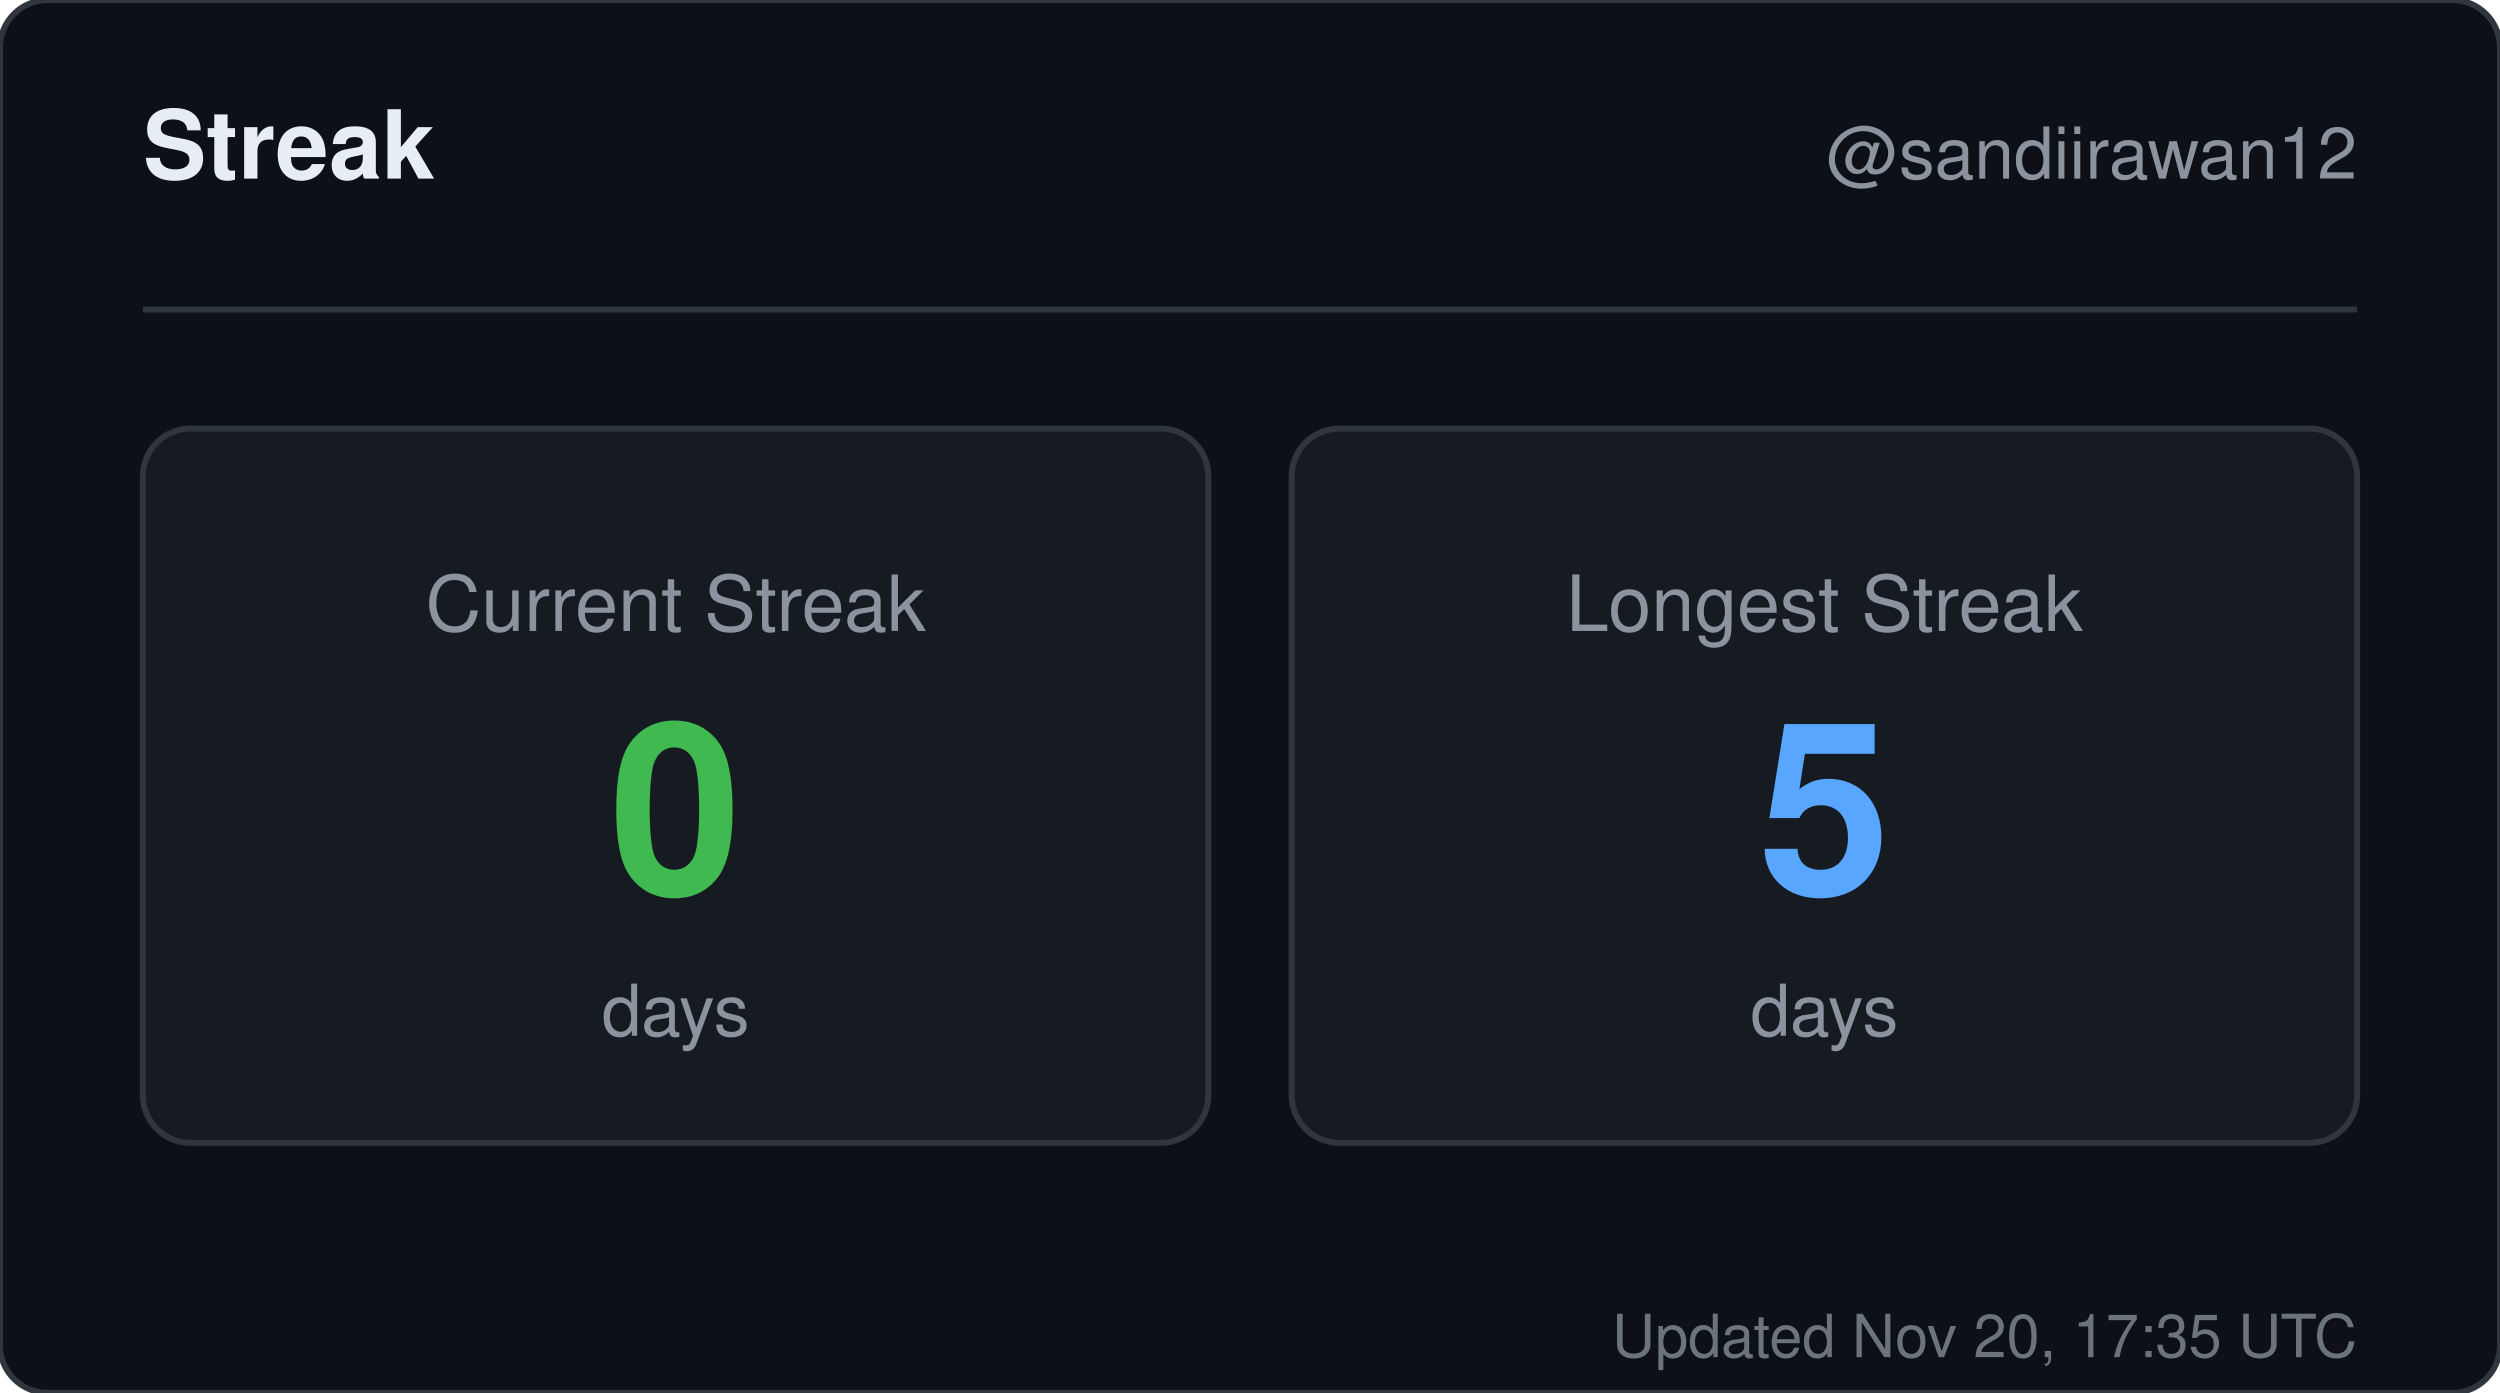
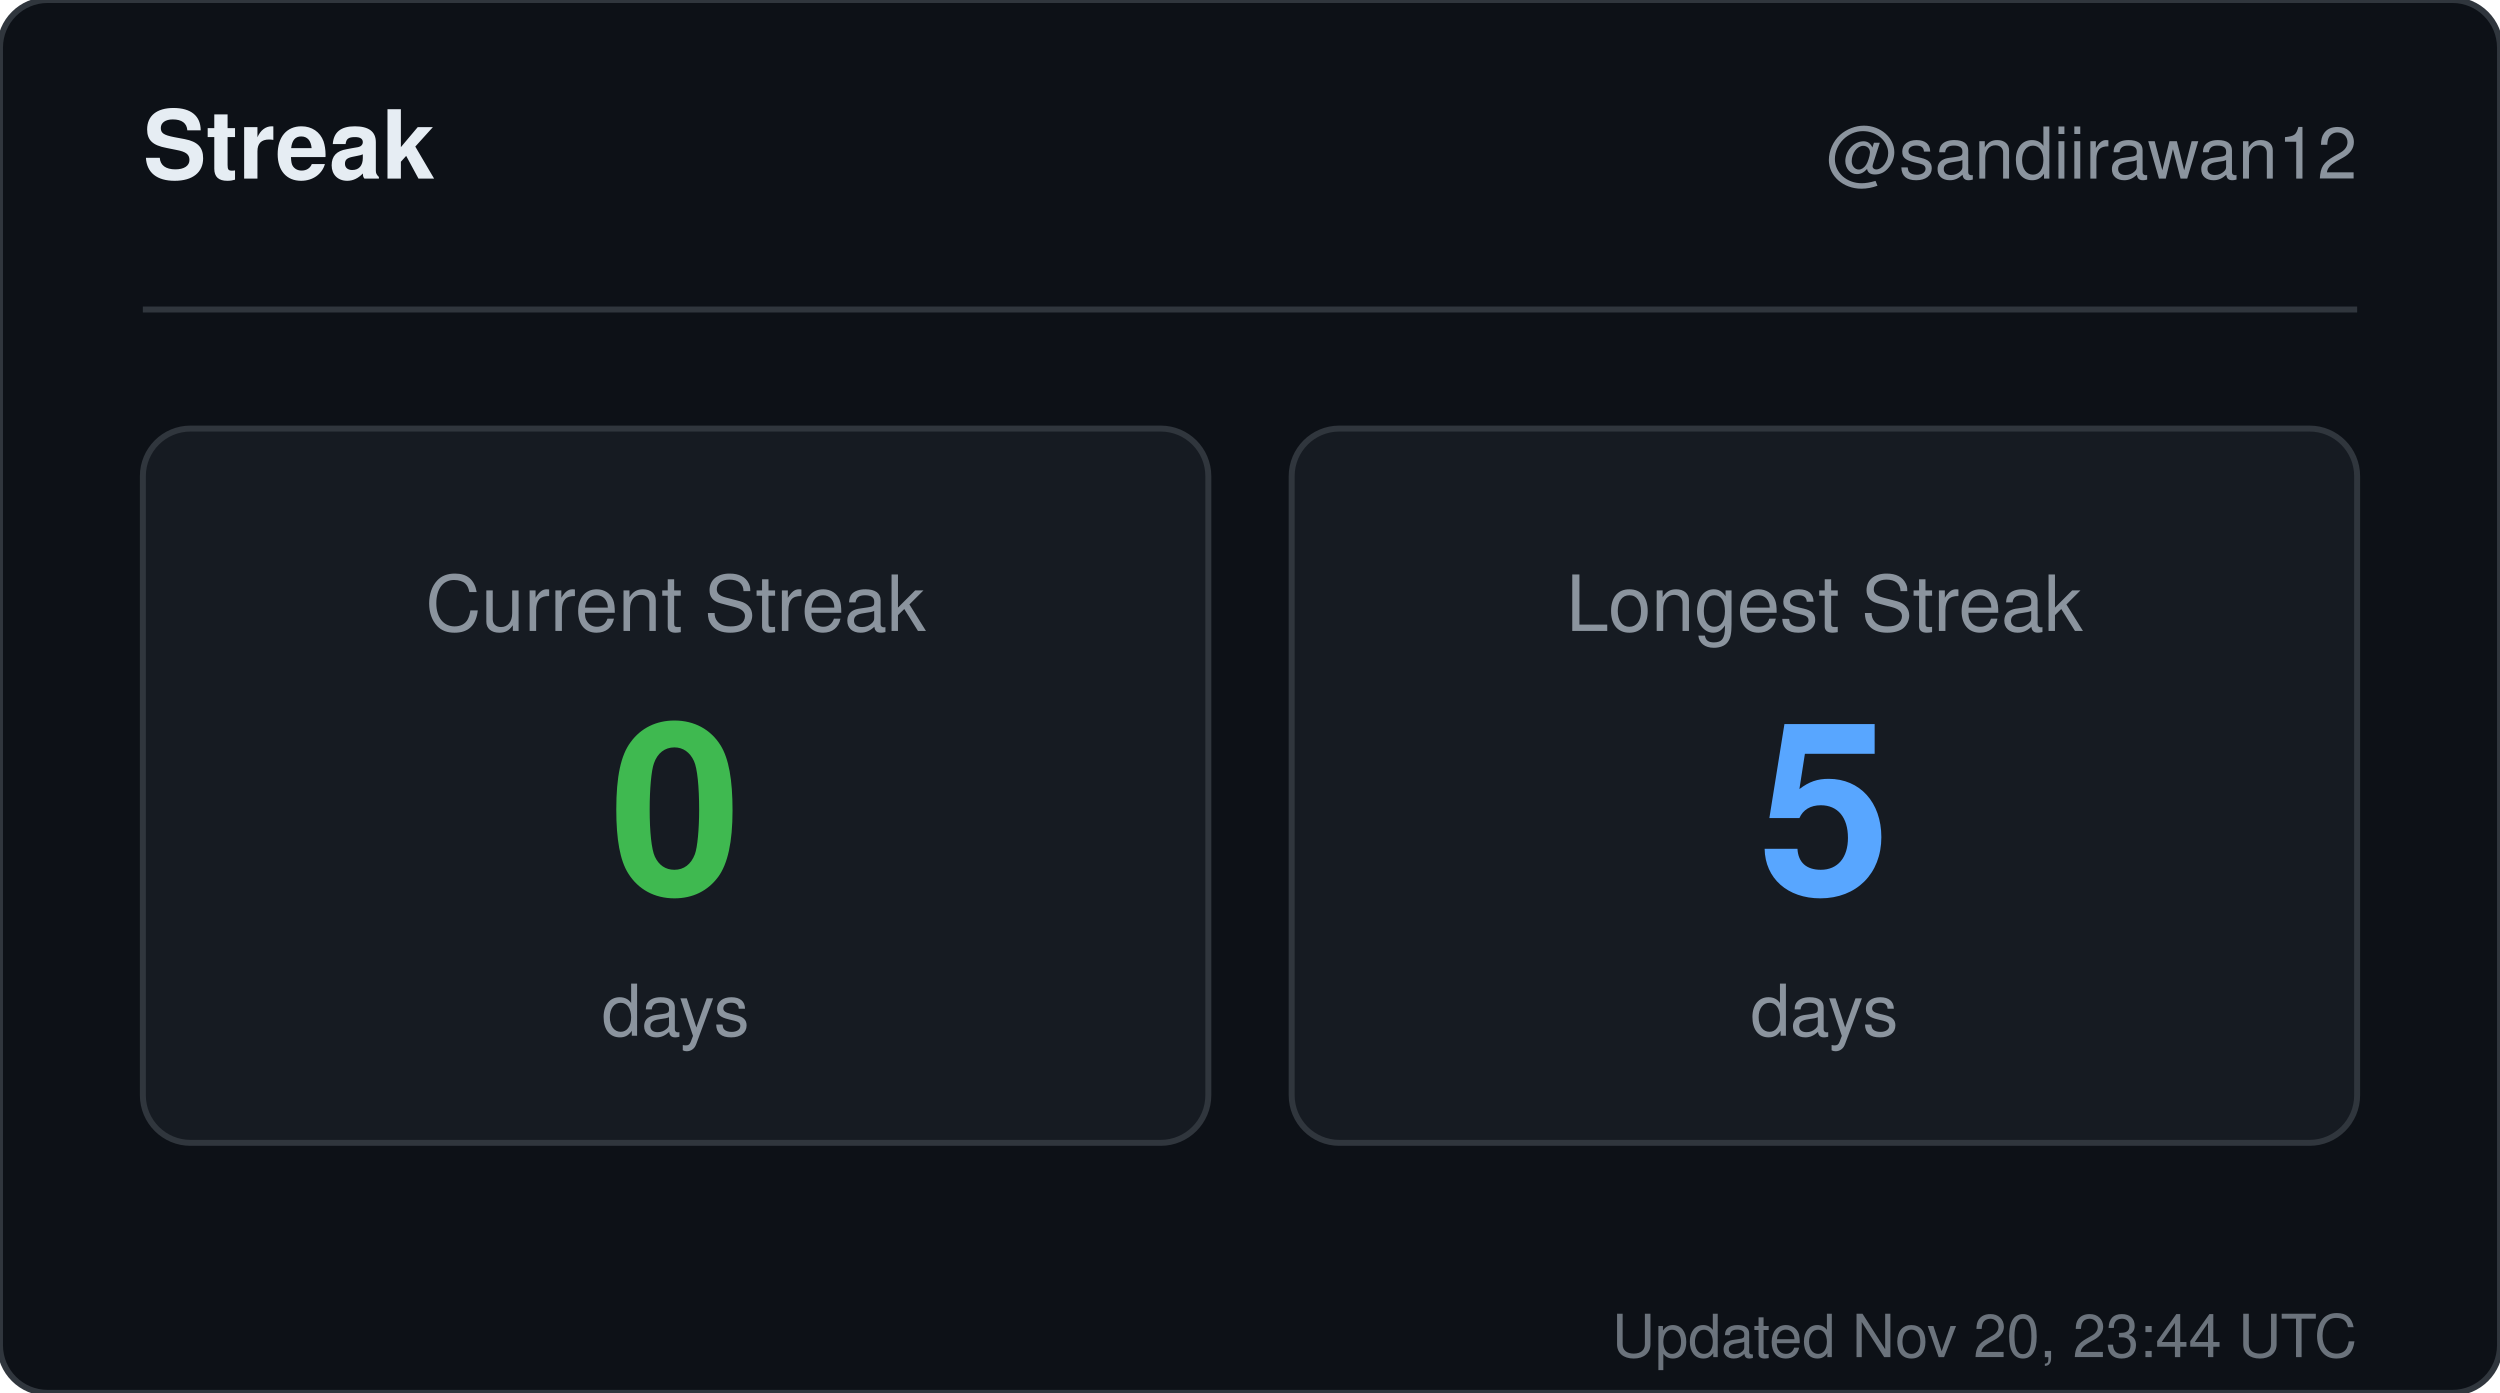
<svg xmlns="http://www.w3.org/2000/svg" width="420" height="234" viewBox="0 0 420 234" role="img" aria-label="Streak for sandiirawan12">
  <rect width="420" height="234" rx="8" fill="#0d1117" stroke="#30363d" />
  <g font-family="-apple-system, BlinkMacSystemFont, Segoe UI, Helvetica, Arial, sans-serif">
    <text x="24" y="30" fill="#e6edf3" font-size="16" font-weight="700">Streak</text>
    <text x="396" y="30" fill="#8b949e" font-size="12" text-anchor="end">@sandiirawan12</text>
    <line x1="24" y1="52" x2="396" y2="52" stroke="#30363d" />
    <rect x="24" y="72" width="179" height="120" rx="8" fill="#161b22" stroke="#30363d" />
    <text x="113.5" y="106" fill="#8b949e" font-size="13" text-anchor="middle">Current Streak</text>
    <text x="113.5" y="150" fill="#3fb950" font-size="40" font-weight="700" text-anchor="middle">0</text>
    <text x="113.5" y="174" fill="#8b949e" font-size="12" text-anchor="middle">days</text>
    <rect x="217" y="72" width="179" height="120" rx="8" fill="#161b22" stroke="#30363d" />
    <text x="306.5" y="106" fill="#8b949e" font-size="13" text-anchor="middle">Longest Streak</text>
    <text x="306.5" y="150" fill="#58a6ff" font-size="40" font-weight="700" text-anchor="middle">5</text>
    <text x="306.5" y="174" fill="#8b949e" font-size="12" text-anchor="middle">days</text>
-     <text x="396" y="228" fill="#8b949e" font-size="10" text-anchor="end" opacity="0.75">Updated Nov 20, 17:35 UTC</text>
+     <text x="396" y="228" fill="#8b949e" font-size="10" text-anchor="end" opacity="0.75">Updated Nov 20, 23:44 UTC</text>
  </g>
</svg>
